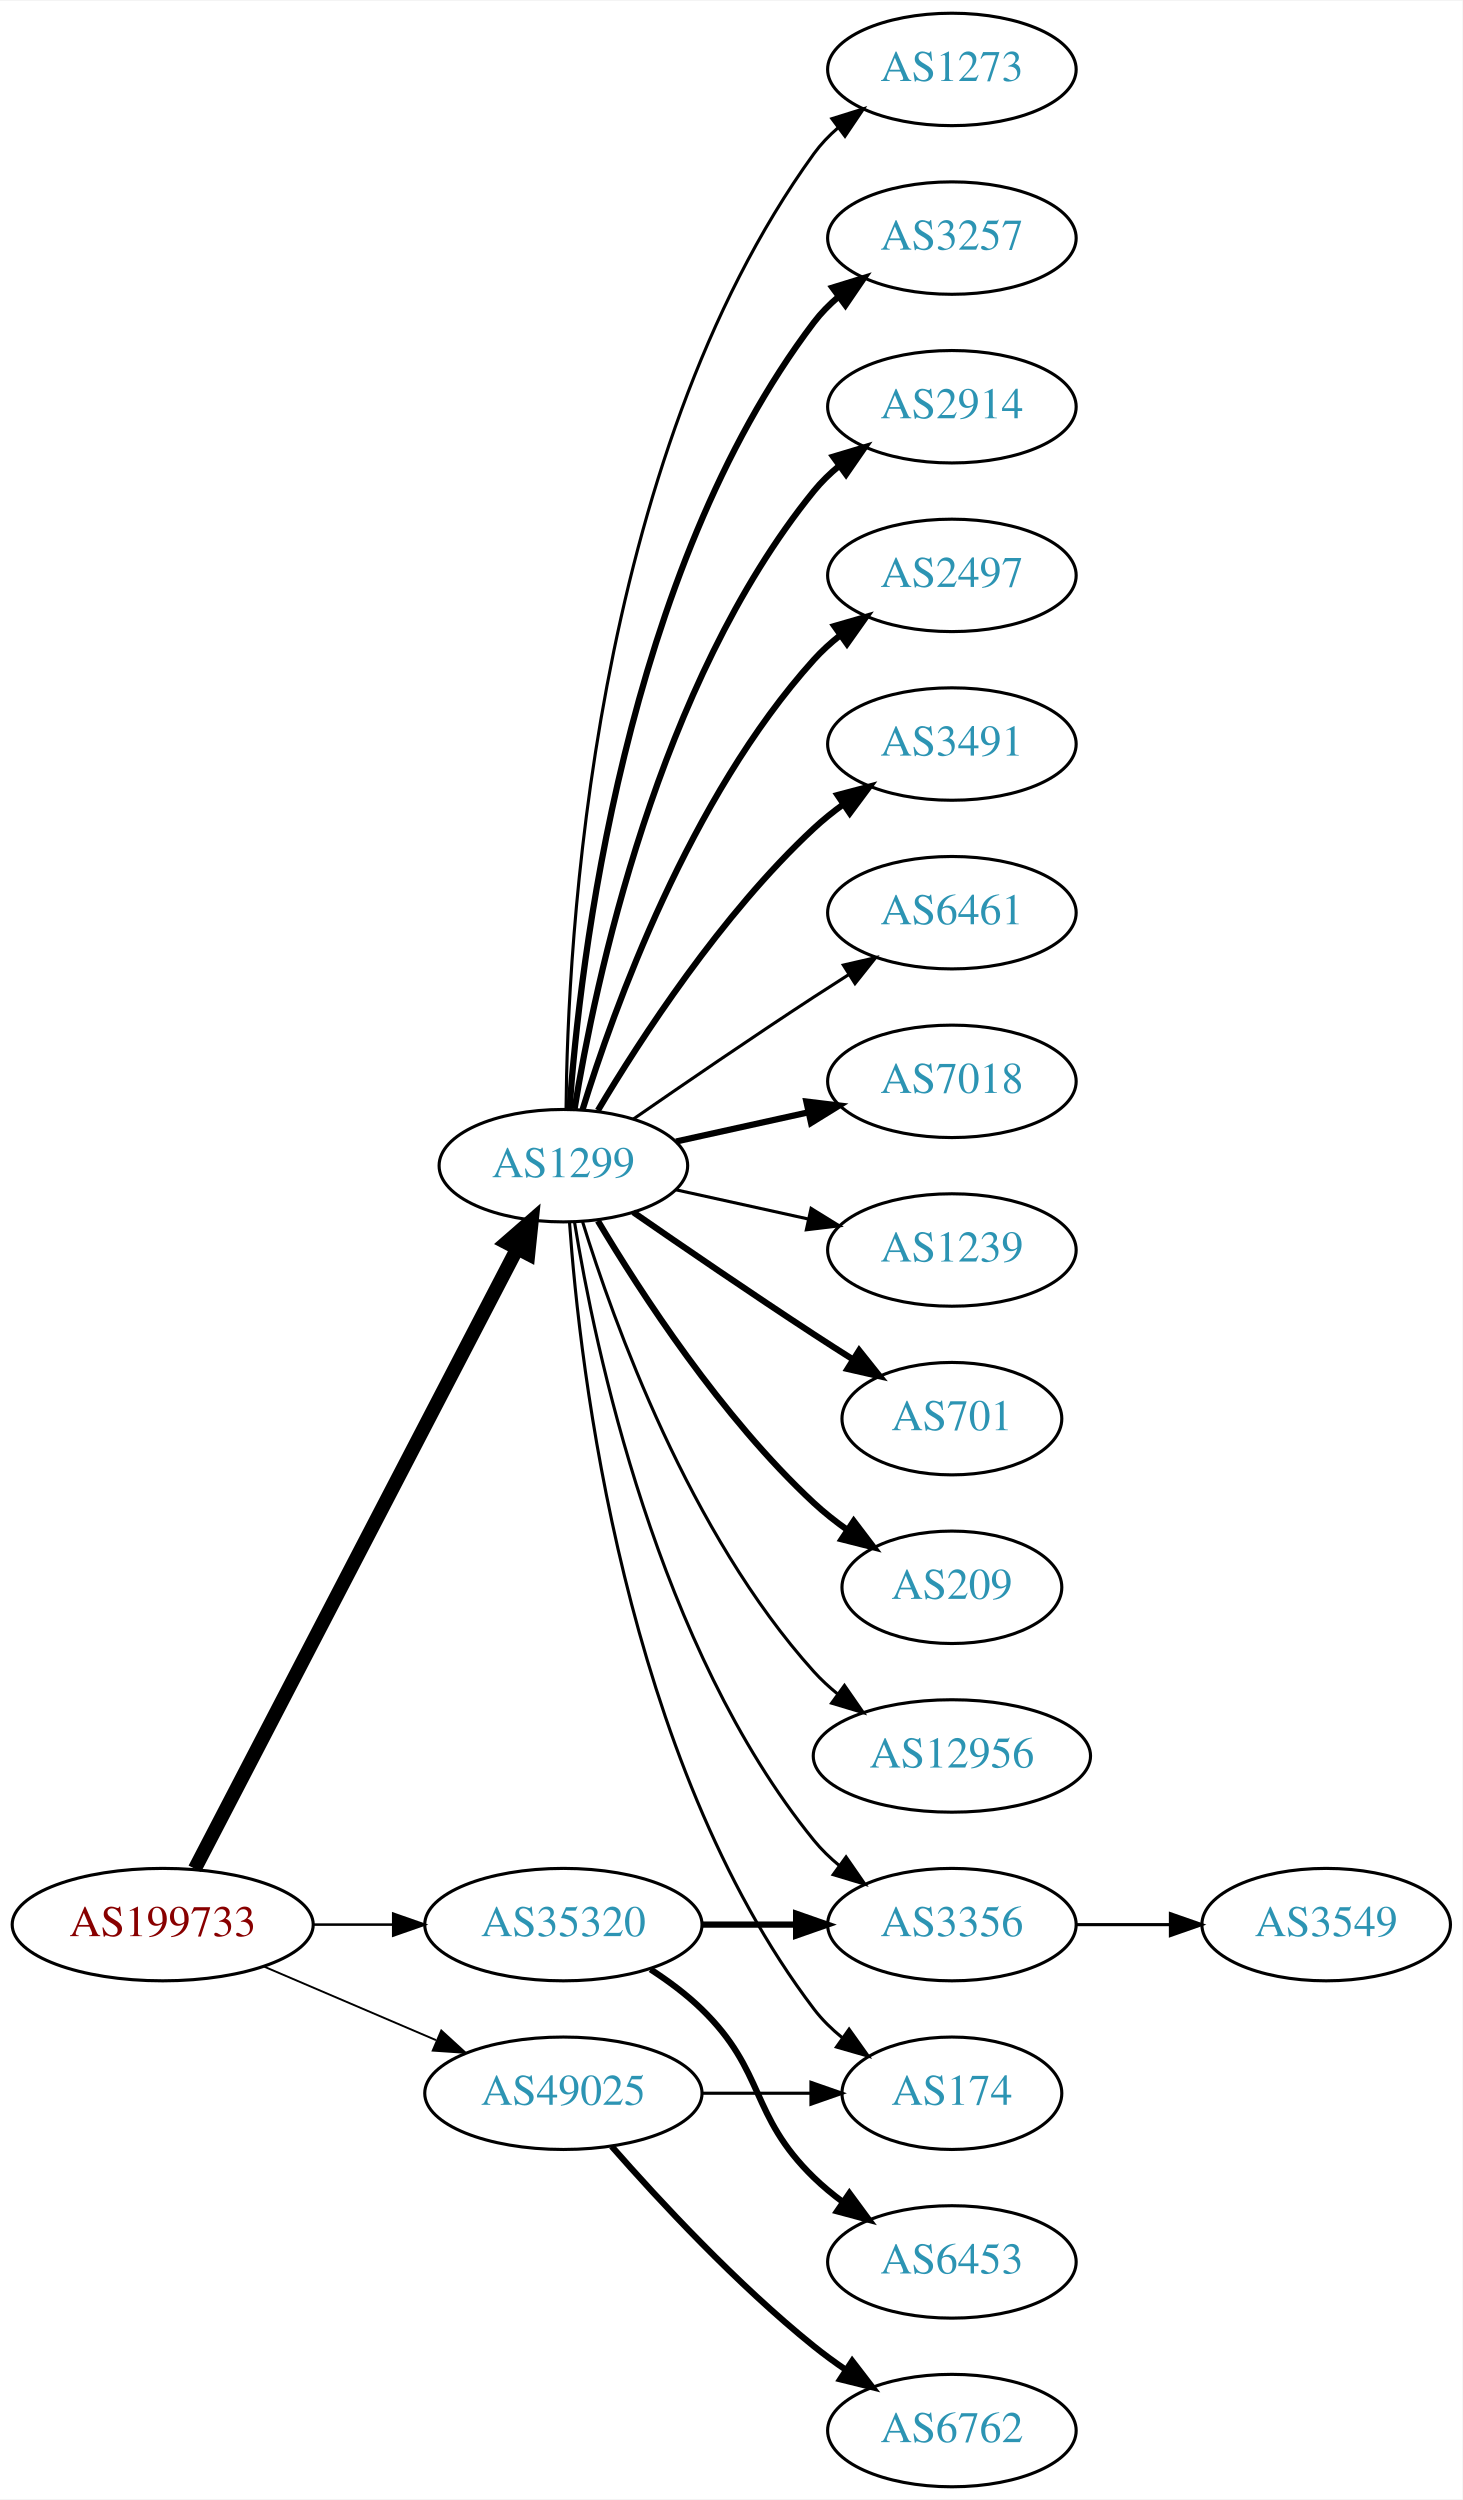
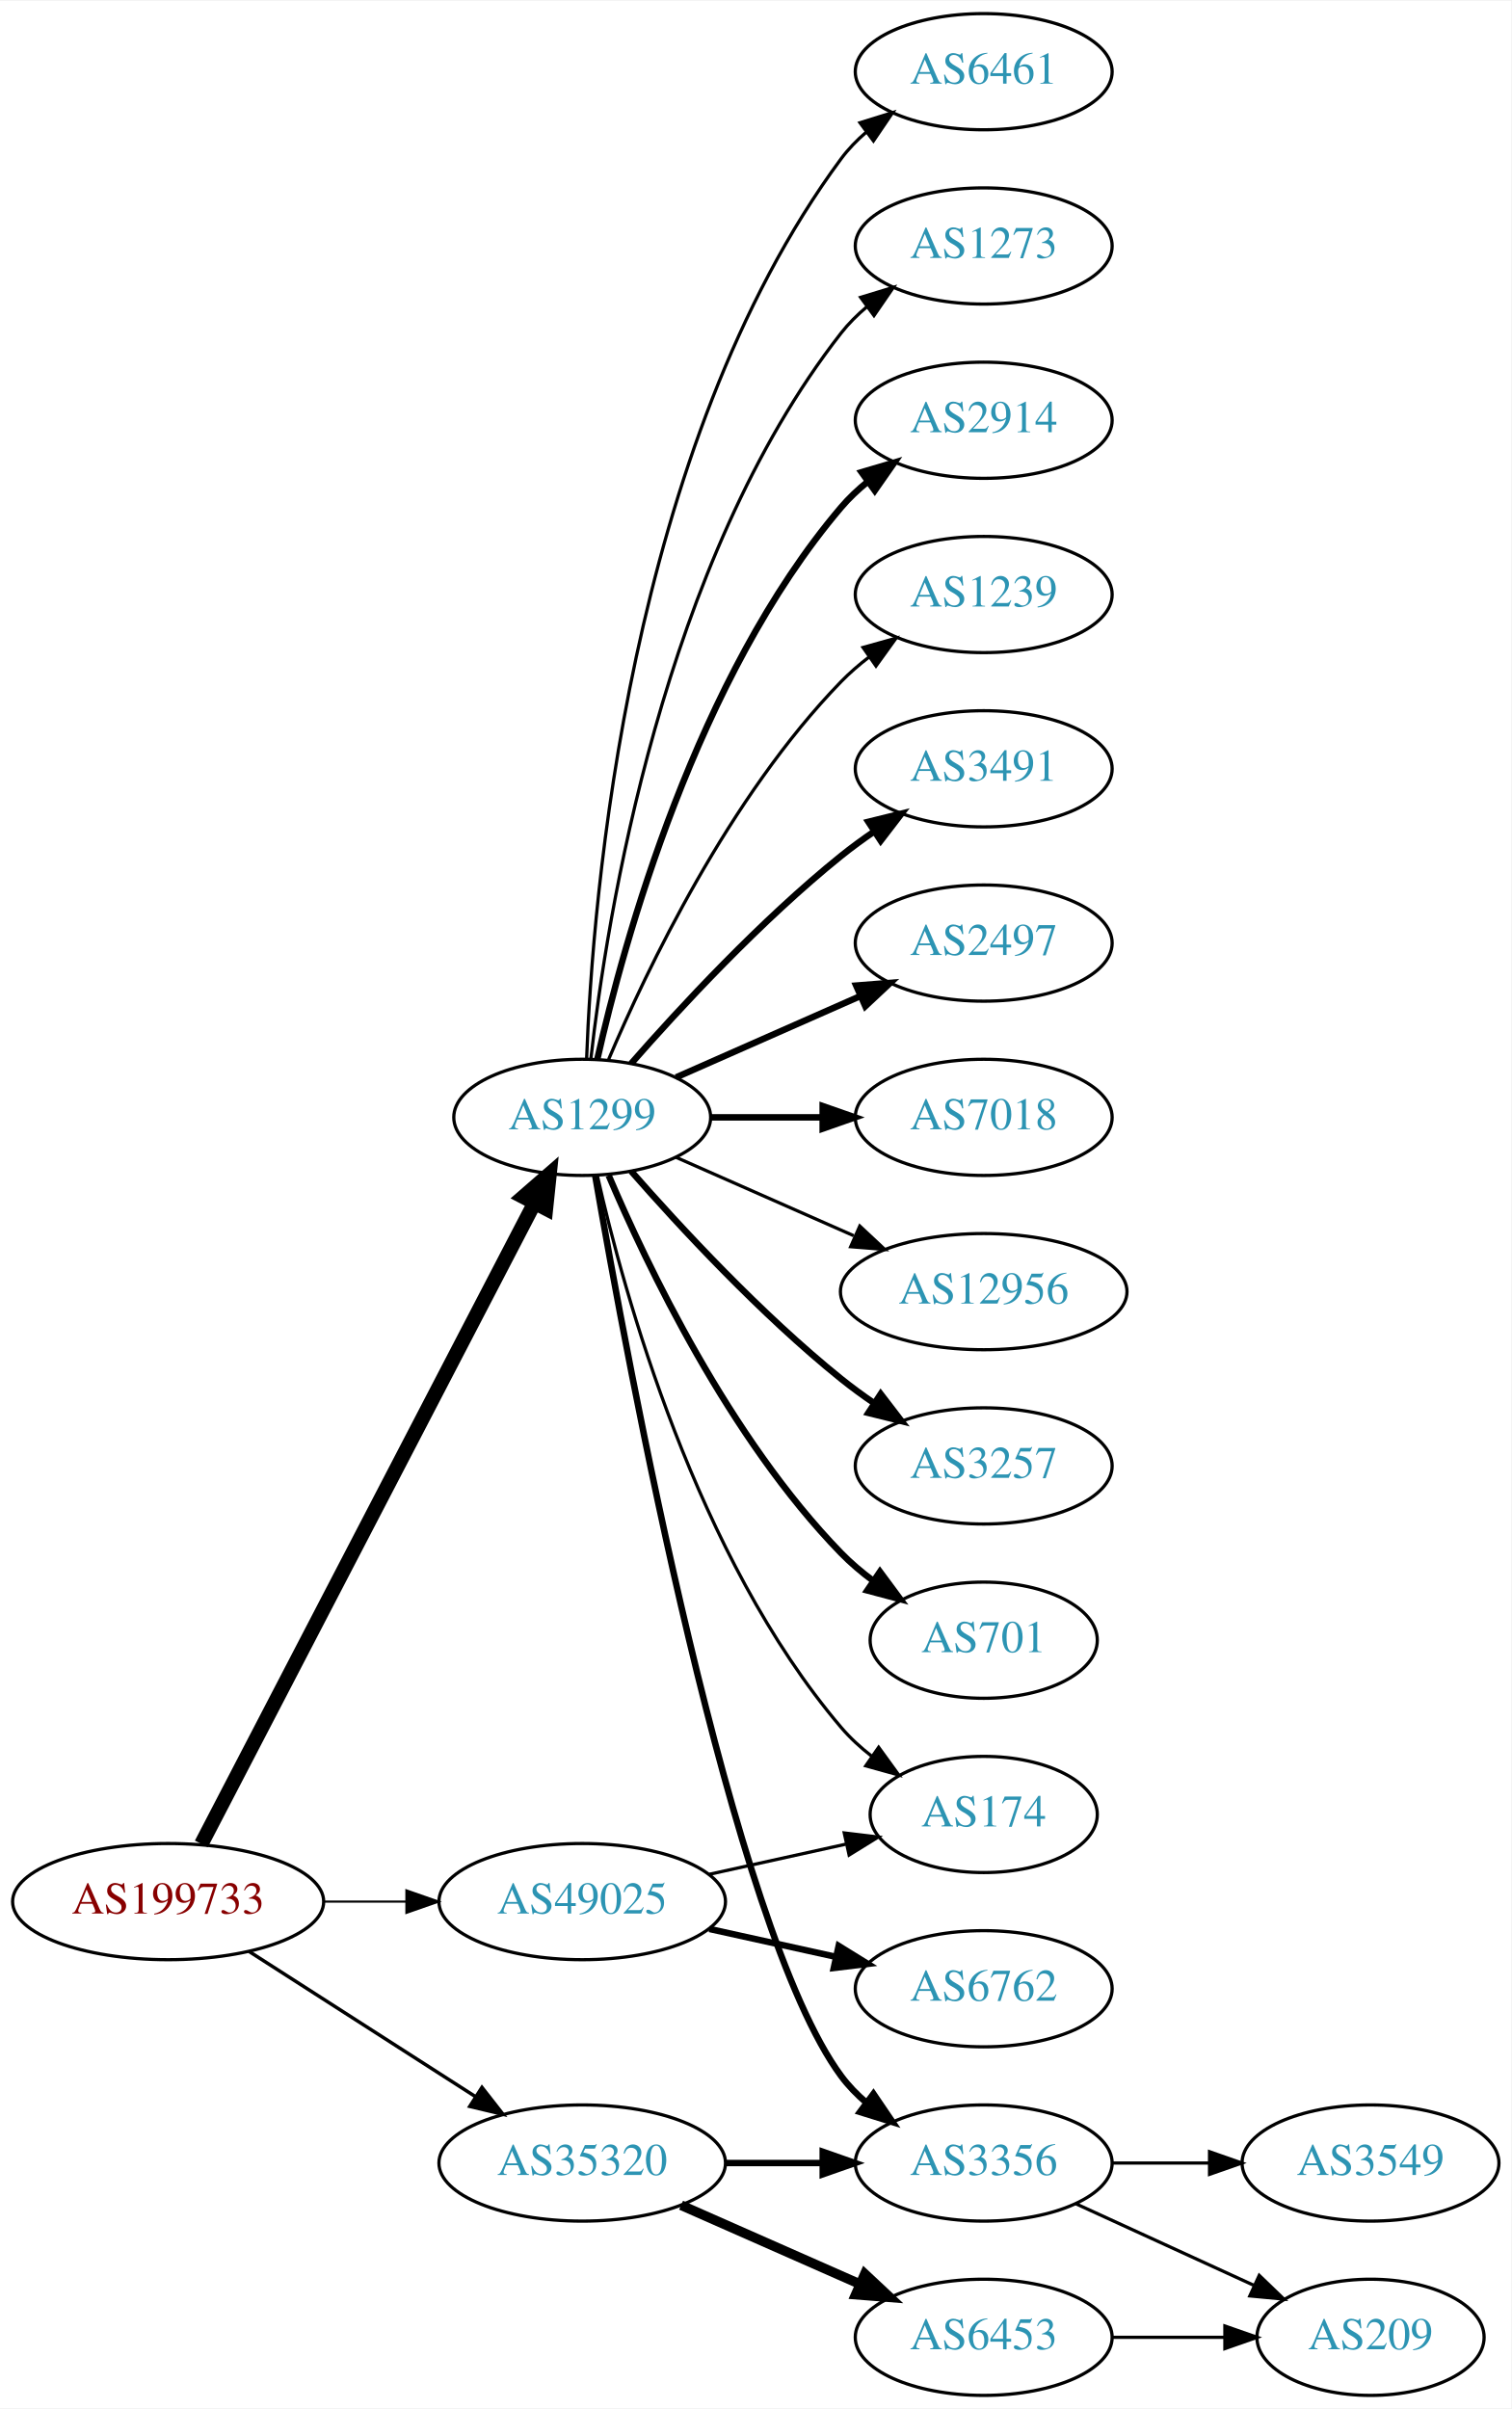
- <svg xmlns="http://www.w3.org/2000/svg" xmlns:xlink="http://www.w3.org/1999/xlink" width="468pt" height="800pt" viewBox="0.00 0.00 468.27 800.00">
-   <g id="graph0" class="graph" transform="scale(1 1) rotate(0) translate(4 796)">
-     <polygon fill="white" stroke="none" points="-4,4 -4,-796 464.269,-796 464.269,4 -4,4" />
+ <svg xmlns="http://www.w3.org/2000/svg" xmlns:xlink="http://www.w3.org/1999/xlink" width="468pt" height="746pt" viewBox="0.00 0.00 468.27 746.00">
+   <g id="graph0" class="graph" transform="scale(1 1) rotate(0) translate(4 742)">
+     <polygon fill="white" stroke="none" points="-4,4 -4,-742 464.269,-742 464.269,4 -4,4" />
    <g id="node1" class="node">
      <g id="a_node1">
        <a xlink:href="/asn/199733" xlink:title="AS199733 ~ Extrahost GmbH [AT]">
-           <ellipse fill="#ffffff" stroke="black" cx="48.096" cy="-180" rx="48.192" ry="18" />
-           <text text-anchor="middle" x="48.096" y="-176.3" font-family="Times,serif" font-size="14.00" fill="#880000">AS199733</text>
+           <ellipse fill="#ffffff" stroke="black" cx="48.096" cy="-153" rx="48.192" ry="18" />
+           <text text-anchor="middle" x="48.096" y="-149.3" font-family="Times,serif" font-size="14.00" fill="#880000">AS199733</text>
        </a>
      </g>
    </g>
    <g id="node2" class="node">
      <g id="a_node2">
        <a xlink:href="/asn/1299" xlink:title="AS1299 ~ Telia Carrier [EU]">
-           <ellipse fill="#ffffff" stroke="black" cx="176.388" cy="-423" rx="39.794" ry="18" />
-           <text text-anchor="middle" x="176.388" y="-419.3" font-family="Times,serif" font-size="14.00" fill="#2c94b3">AS1299</text>
+           <ellipse fill="#ffffff" stroke="black" cx="176.388" cy="-396" rx="39.794" ry="18" />
+           <text text-anchor="middle" x="176.388" y="-392.3" font-family="Times,serif" font-size="14.00" fill="#2c94b3">AS1299</text>
        </a>
      </g>
    </g>
    <g id="edge1" class="edge">
-       <path fill="none" stroke="black" stroke-width="4.5" d="M58.382,-197.868C80.377,-240.189 135.74,-346.714 161.635,-396.539" />
-       <polygon fill="black" stroke="black" stroke-width="4.5" points="158.152,-398.376 166.258,-405.433 165.14,-394.744 158.152,-398.376" />
+       <path fill="none" stroke="black" stroke-width="4.5" d="M58.382,-170.868C80.377,-213.189 135.74,-319.714 161.635,-369.539" />
+       <polygon fill="black" stroke="black" stroke-width="4.5" points="158.152,-371.376 166.258,-378.433 165.14,-367.744 158.152,-371.376" />
    </g>
    <g id="node3" class="node">
      <g id="a_node3">
        <a xlink:href="/asn/35320" xlink:title="AS35320 ~ Eurotranstelecom Ltd [UA]">
-           <ellipse fill="#ffffff" stroke="black" cx="176.388" cy="-180" rx="44.393" ry="18" />
-           <text text-anchor="middle" x="176.388" y="-176.3" font-family="Times,serif" font-size="14.00" fill="#2c94b3">AS35320</text>
+           <ellipse fill="#ffffff" stroke="black" cx="176.388" cy="-72" rx="44.393" ry="18" />
+           <text text-anchor="middle" x="176.388" y="-68.3" font-family="Times,serif" font-size="14.00" fill="#2c94b3">AS35320</text>
        </a>
      </g>
    </g>
    <g id="edge2" class="edge">
-       <path fill="none" stroke="black" stroke-width="0.818" d="M96.481,-180C104.742,-180 113.386,-180 121.799,-180" />
-       <polygon fill="black" stroke="black" stroke-width="0.818" points="121.904,-183.5 131.904,-180 121.904,-176.5 121.904,-183.5" />
+       <path fill="none" stroke="black" stroke-width="1.071" d="M73.147,-137.574C93.024,-124.826 121.421,-106.613 143.246,-92.615" />
+       <polygon fill="black" stroke="black" stroke-width="1.071" points="145.325,-95.439 151.853,-87.094 141.546,-89.547 145.325,-95.439" />
    </g>
    <g id="node4" class="node">
      <g id="a_node4">
        <a xlink:href="/asn/49025" xlink:title="AS49025 ~ PRO-ZETA a.s. [CZ]">
-           <ellipse fill="#ffffff" stroke="black" cx="176.388" cy="-126" rx="44.393" ry="18" />
-           <text text-anchor="middle" x="176.388" y="-122.3" font-family="Times,serif" font-size="14.00" fill="#2c94b3">AS49025</text>
+           <ellipse fill="#ffffff" stroke="black" cx="176.388" cy="-153" rx="44.393" ry="18" />
+           <text text-anchor="middle" x="176.388" y="-149.3" font-family="Times,serif" font-size="14.00" fill="#2c94b3">AS49025</text>
        </a>
      </g>
    </g>
    <g id="edge3" class="edge">
-       <path fill="none" stroke="black" stroke-width="0.614" d="M80.639,-166.513C97.283,-159.396 117.873,-150.592 135.604,-143.011" />
-       <polygon fill="black" stroke="black" stroke-width="0.614" points="137.297,-146.093 145.116,-138.943 134.545,-139.657 137.297,-146.093" />
+       <path fill="none" stroke="black" stroke-width="0.643" d="M96.481,-153C104.742,-153 113.386,-153 121.799,-153" />
+       <polygon fill="black" stroke="black" stroke-width="0.643" points="121.904,-156.5 131.904,-153 121.904,-149.5 121.904,-156.5" />
    </g>
    <g id="node5" class="node">
      <g id="a_node5">
-         <a xlink:href="/asn/3257" xlink:title="AS3257 ~ GTT [DE]">
-           <ellipse fill="#ffffff" stroke="black" cx="300.78" cy="-720" rx="39.794" ry="18" />
-           <text text-anchor="middle" x="300.78" y="-716.3" font-family="Times,serif" font-size="14.00" fill="#2c94b3">AS3257</text>
+         <a xlink:href="/asn/2914" xlink:title="AS2914 ~ NTT America, Inc. [US]">
+           <ellipse fill="#ffffff" stroke="black" cx="300.78" cy="-612" rx="39.794" ry="18" />
+           <text text-anchor="middle" x="300.78" y="-608.3" font-family="Times,serif" font-size="14.00" fill="#2c94b3">AS2914</text>
        </a>
      </g>
    </g>
    <g id="edge4" class="edge">
-       <path fill="none" stroke="black" stroke-width="2" d="M178.337,-441.036C181.622,-487.457 195.932,-613.007 256.584,-693 258.854,-695.995 261.562,-698.74 264.498,-701.235" />
-       <polygon fill="black" stroke="black" stroke-width="2" points="262.538,-704.138 272.663,-707.256 266.693,-698.504 262.538,-704.138" />
+       <path fill="none" stroke="black" stroke-width="2" d="M181.081,-414.075C189.221,-450.148 211.654,-532.14 256.584,-585 259.018,-587.864 261.834,-590.521 264.839,-592.961" />
+       <polygon fill="black" stroke="black" stroke-width="2" points="262.938,-595.905 273.099,-598.906 267.028,-590.224 262.938,-595.905" />
    </g>
    <g id="node6" class="node">
      <g id="a_node6">
-         <a xlink:href="/asn/2914" xlink:title="AS2914 ~ NTT America, Inc. [US]">
-           <ellipse fill="#ffffff" stroke="black" cx="300.78" cy="-666" rx="39.794" ry="18" />
-           <text text-anchor="middle" x="300.78" y="-662.3" font-family="Times,serif" font-size="14.00" fill="#2c94b3">AS2914</text>
+         <a xlink:href="/asn/1239" xlink:title="AS1239 ~ Sprint [US]">
+           <ellipse fill="#ffffff" stroke="black" cx="300.78" cy="-558" rx="39.794" ry="18" />
+           <text text-anchor="middle" x="300.78" y="-554.3" font-family="Times,serif" font-size="14.00" fill="#2c94b3">AS1239</text>
        </a>
      </g>
    </g>
    <g id="edge5" class="edge">
-       <path fill="none" stroke="black" stroke-width="2" d="M179.968,-441.178C186.423,-480.997 206.495,-577.286 256.584,-639 258.952,-641.918 261.725,-644.612 264.702,-647.075" />
-       <polygon fill="black" stroke="black" stroke-width="2" points="262.778,-650.003 272.924,-653.052 266.894,-644.341 262.778,-650.003" />
+       <path fill="none" stroke="black" d="M184.578,-413.975C196.345,-441.682 221.919,-495.348 256.584,-531 259.204,-533.695 262.144,-536.239 265.227,-538.608" />
+       <polygon fill="black" stroke="black" points="263.394,-541.597 273.596,-544.455 267.403,-535.859 263.394,-541.597" />
    </g>
    <g id="node7" class="node">
      <g id="a_node7">
-         <a xlink:href="/asn/2497" xlink:title="AS2497 ~ Internet Initiative Japan Inc. [JP]">
-           <ellipse fill="#ffffff" stroke="black" cx="300.78" cy="-612" rx="39.794" ry="18" />
-           <text text-anchor="middle" x="300.78" y="-608.3" font-family="Times,serif" font-size="14.00" fill="#2c94b3">AS2497</text>
+         <a xlink:href="/asn/3491" xlink:title="AS3491 ~ PCCW Global, Inc. [US]">
+           <ellipse fill="#ffffff" stroke="black" cx="300.78" cy="-504" rx="39.794" ry="18" />
+           <text text-anchor="middle" x="300.78" y="-500.3" font-family="Times,serif" font-size="14.00" fill="#2c94b3">AS3491</text>
        </a>
      </g>
    </g>
    <g id="edge6" class="edge">
-       <path fill="none" stroke="black" stroke-width="2" d="M182.525,-440.94C192.428,-472.979 216.766,-540.812 256.584,-585 259.1,-587.792 261.971,-590.401 265.01,-592.812" />
-       <polygon fill="black" stroke="black" stroke-width="2" points="263.139,-595.776 273.318,-598.715 267.194,-590.07 263.139,-595.776" />
+       <path fill="none" stroke="black" stroke-width="2" d="M191.54,-412.663C206.641,-429.894 231.762,-457.024 256.584,-477 259.839,-479.62 263.364,-482.192 266.949,-484.646" />
+       <polygon fill="black" stroke="black" stroke-width="2" points="265.036,-487.577 275.321,-490.121 268.867,-481.719 265.036,-487.577" />
    </g>
    <g id="node8" class="node">
      <g id="a_node8">
-         <a xlink:href="/asn/3491" xlink:title="AS3491 ~ PCCW Global, Inc. [US]">
-           <ellipse fill="#ffffff" stroke="black" cx="300.78" cy="-558" rx="39.794" ry="18" />
-           <text text-anchor="middle" x="300.78" y="-554.3" font-family="Times,serif" font-size="14.00" fill="#2c94b3">AS3491</text>
+         <a xlink:href="/asn/2497" xlink:title="AS2497 ~ Internet Initiative Japan Inc. [JP]">
+           <ellipse fill="#ffffff" stroke="black" cx="300.78" cy="-450" rx="39.794" ry="18" />
+           <text text-anchor="middle" x="300.78" y="-446.3" font-family="Times,serif" font-size="14.00" fill="#2c94b3">AS2497</text>
        </a>
      </g>
    </g>
    <g id="edge7" class="edge">
-       <path fill="none" stroke="black" stroke-width="2" d="M187.433,-440.671C201.004,-463.472 226.937,-503.472 256.584,-531 259.49,-533.699 262.703,-536.28 266.027,-538.703" />
-       <polygon fill="black" stroke="black" stroke-width="2" points="264.162,-541.667 274.405,-544.375 268.087,-535.87 264.162,-541.667" />
+       <path fill="none" stroke="black" stroke-width="2" d="M205.467,-408.389C222.415,-415.866 244.212,-425.483 262.581,-433.588" />
+       <polygon fill="black" stroke="black" stroke-width="2" points="261.269,-436.834 271.831,-437.669 264.095,-430.43 261.269,-436.834" />
    </g>
    <g id="node9" class="node">
      <g id="a_node9">
-         <a xlink:href="/asn/6461" xlink:title="AS6461 ~ Zayo Bandwidth [US]">
-           <ellipse fill="#ffffff" stroke="black" cx="300.78" cy="-504" rx="39.794" ry="18" />
-           <text text-anchor="middle" x="300.78" y="-500.3" font-family="Times,serif" font-size="14.00" fill="#2c94b3">AS6461</text>
+         <a xlink:href="/asn/7018" xlink:title="AS7018 ~ AT&amp;T Services, Inc. [US]">
+           <ellipse fill="#ffffff" stroke="black" cx="300.78" cy="-396" rx="39.794" ry="18" />
+           <text text-anchor="middle" x="300.78" y="-392.3" font-family="Times,serif" font-size="14.00" fill="#2c94b3">AS7018</text>
        </a>
      </g>
    </g>
    <g id="edge8" class="edge">
-       <path fill="none" stroke="black" d="M198.745,-437.901C214.596,-448.877 236.799,-464.079 256.584,-477 260.166,-479.339 263.936,-481.759 267.696,-484.144" />
-       <polygon fill="black" stroke="black" points="266.03,-487.231 276.357,-489.596 269.759,-481.307 266.03,-487.231" />
+       <path fill="none" stroke="black" stroke-width="2" d="M216.113,-396C227.052,-396 239.102,-396 250.568,-396" />
+       <polygon fill="black" stroke="black" stroke-width="2" points="250.886,-399.5 260.886,-396 250.886,-392.5 250.886,-399.5" />
    </g>
    <g id="node10" class="node">
      <g id="a_node10">
-         <a xlink:href="/asn/7018" xlink:title="AS7018 ~ ATT-INTERNET4 [US]">
-           <ellipse fill="#ffffff" stroke="black" cx="300.78" cy="-450" rx="39.794" ry="18" />
-           <text text-anchor="middle" x="300.78" y="-446.3" font-family="Times,serif" font-size="14.00" fill="#2c94b3">AS7018</text>
+         <a xlink:href="/asn/12956" xlink:title="AS12956 ~ TELXIUS [ES]">
+           <ellipse fill="#ffffff" stroke="black" cx="300.78" cy="-342" rx="44.393" ry="18" />
+           <text text-anchor="middle" x="300.78" y="-338.3" font-family="Times,serif" font-size="14.00" fill="#2c94b3">AS12956</text>
        </a>
      </g>
    </g>
    <g id="edge9" class="edge">
-       <path fill="none" stroke="black" stroke-width="2" d="M212.46,-430.737C225.647,-433.646 240.827,-436.995 254.793,-440.076" />
-       <polygon fill="black" stroke="black" stroke-width="2" points="254.183,-443.525 264.702,-442.262 255.691,-436.69 254.183,-443.525" />
+       <path fill="none" stroke="black" d="M205.467,-383.611C221.783,-376.413 242.593,-367.231 260.513,-359.325" />
+       <polygon fill="black" stroke="black" points="262.388,-362.323 270.124,-355.084 259.562,-355.919 262.388,-362.323" />
    </g>
    <g id="node11" class="node">
      <g id="a_node11">
-         <a xlink:href="/asn/1239" xlink:title="AS1239 ~ Sprint [US]">
-           <ellipse fill="#ffffff" stroke="black" cx="300.78" cy="-396" rx="39.794" ry="18" />
-           <text text-anchor="middle" x="300.78" y="-392.3" font-family="Times,serif" font-size="14.00" fill="#2c94b3">AS1239</text>
+         <a xlink:href="/asn/3257" xlink:title="AS3257 ~ GTT [DE]">
+           <ellipse fill="#ffffff" stroke="black" cx="300.78" cy="-288" rx="39.794" ry="18" />
+           <text text-anchor="middle" x="300.78" y="-284.3" font-family="Times,serif" font-size="14.00" fill="#2c94b3">AS3257</text>
        </a>
      </g>
    </g>
    <g id="edge10" class="edge">
-       <path fill="none" stroke="black" d="M212.46,-415.263C225.647,-412.354 240.827,-409.005 254.793,-405.924" />
-       <polygon fill="black" stroke="black" points="255.691,-409.31 264.702,-403.738 254.183,-402.475 255.691,-409.31" />
+       <path fill="none" stroke="black" stroke-width="2" d="M191.54,-379.337C206.641,-362.106 231.762,-334.976 256.584,-315 259.839,-312.38 263.364,-309.808 266.949,-307.354" />
+       <polygon fill="black" stroke="black" stroke-width="2" points="268.867,-310.281 275.321,-301.879 265.036,-304.423 268.867,-310.281" />
    </g>
    <g id="node12" class="node">
      <g id="a_node12">
        <a xlink:href="/asn/701" xlink:title="AS701 ~ UUNET [US]">
-           <ellipse fill="#ffffff" stroke="black" cx="300.78" cy="-342" rx="35.194" ry="18" />
-           <text text-anchor="middle" x="300.78" y="-338.3" font-family="Times,serif" font-size="14.00" fill="#2c94b3">AS701</text>
+           <ellipse fill="#ffffff" stroke="black" cx="300.78" cy="-234" rx="35.194" ry="18" />
+           <text text-anchor="middle" x="300.78" y="-230.3" font-family="Times,serif" font-size="14.00" fill="#2c94b3">AS701</text>
        </a>
      </g>
    </g>
    <g id="edge11" class="edge">
-       <path fill="none" stroke="black" stroke-width="2" d="M198.745,-408.099C214.596,-397.123 236.799,-381.921 256.584,-369 260.628,-366.358 264.914,-363.615 269.153,-360.933" />
-       <polygon fill="black" stroke="black" stroke-width="2" points="271.09,-363.85 277.697,-355.568 267.367,-357.921 271.09,-363.85" />
+       <path fill="none" stroke="black" stroke-width="2" d="M184.578,-378.025C196.345,-350.318 221.919,-296.652 256.584,-261 259.566,-257.933 262.964,-255.06 266.513,-252.419" />
+       <polygon fill="black" stroke="black" stroke-width="2" points="268.64,-255.205 274.947,-246.692 264.708,-249.414 268.64,-255.205" />
    </g>
    <g id="node13" class="node">
      <g id="a_node13">
-         <a xlink:href="/asn/209" xlink:title="AS209 ~ CenturyLink Communications, LLC [US]">
-           <ellipse fill="#ffffff" stroke="black" cx="300.78" cy="-288" rx="35.194" ry="18" />
-           <text text-anchor="middle" x="300.78" y="-284.3" font-family="Times,serif" font-size="14.00" fill="#2c94b3">AS209</text>
+         <a xlink:href="/asn/6461" xlink:title="AS6461 ~ Zayo Bandwidth [US]">
+           <ellipse fill="#ffffff" stroke="black" cx="300.78" cy="-720" rx="39.794" ry="18" />
+           <text text-anchor="middle" x="300.78" y="-716.3" font-family="Times,serif" font-size="14.00" fill="#2c94b3">AS6461</text>
        </a>
      </g>
    </g>
    <g id="edge12" class="edge">
-       <path fill="none" stroke="black" stroke-width="2" d="M187.433,-405.329C201.004,-382.528 226.937,-342.528 256.584,-315 259.881,-311.939 263.573,-309.028 267.374,-306.328" />
-       <polygon fill="black" stroke="black" stroke-width="2" points="269.349,-309.219 275.756,-300.78 265.485,-303.381 269.349,-309.219" />
+       <path fill="none" stroke="black" d="M177.739,-413.993C179.565,-463.457 190.62,-603.73 256.584,-693 258.817,-696.023 261.5,-698.786 264.421,-701.293" />
+       <polygon fill="black" stroke="black" points="262.447,-704.186 272.564,-707.331 266.616,-698.563 262.447,-704.186" />
    </g>
    <g id="node14" class="node">
      <g id="a_node14">
-         <a xlink:href="/asn/12956" xlink:title="AS12956 ~ TELXIUS [ES]">
-           <ellipse fill="#ffffff" stroke="black" cx="300.78" cy="-234" rx="44.393" ry="18" />
-           <text text-anchor="middle" x="300.78" y="-230.3" font-family="Times,serif" font-size="14.00" fill="#2c94b3">AS12956</text>
+         <a xlink:href="/asn/174" xlink:title="AS174 ~ Cogent Communications [US]">
+           <ellipse fill="#ffffff" stroke="black" cx="300.78" cy="-180" rx="35.194" ry="18" />
+           <text text-anchor="middle" x="300.78" y="-176.3" font-family="Times,serif" font-size="14.00" fill="#2c94b3">AS174</text>
        </a>
      </g>
    </g>
    <g id="edge13" class="edge">
-       <path fill="none" stroke="black" d="M182.525,-405.06C192.428,-373.021 216.766,-305.188 256.584,-261 258.904,-258.425 261.525,-256.006 264.303,-253.756" />
-       <polygon fill="black" stroke="black" points="266.379,-256.574 272.418,-247.868 262.268,-250.908 266.379,-256.574" />
+       <path fill="none" stroke="black" d="M181.081,-377.925C189.221,-341.852 211.654,-259.86 256.584,-207 259.354,-203.74 262.62,-200.748 266.096,-198.039" />
+       <polygon fill="black" stroke="black" points="268.231,-200.818 274.449,-192.239 264.239,-195.068 268.231,-200.818" />
    </g>
    <g id="node15" class="node">
      <g id="a_node15">
        <a xlink:href="/asn/3356" xlink:title="AS3356 ~ Level 3 Parent, LLC [US]">
-           <ellipse fill="#ffffff" stroke="black" cx="300.78" cy="-180" rx="39.794" ry="18" />
-           <text text-anchor="middle" x="300.78" y="-176.3" font-family="Times,serif" font-size="14.00" fill="#2c94b3">AS3356</text>
+           <ellipse fill="#ffffff" stroke="black" cx="300.78" cy="-72" rx="39.794" ry="18" />
+           <text text-anchor="middle" x="300.78" y="-68.3" font-family="Times,serif" font-size="14.00" fill="#2c94b3">AS3356</text>
        </a>
      </g>
    </g>
    <g id="edge14" class="edge">
-       <path fill="none" stroke="black" d="M179.968,-404.822C186.423,-365.003 206.495,-268.714 256.584,-207 258.952,-204.082 261.725,-201.388 264.702,-198.925" />
-       <polygon fill="black" stroke="black" points="266.894,-201.659 272.924,-192.948 262.778,-195.997 266.894,-201.659" />
+       <path fill="none" stroke="black" stroke-width="2" d="M180.412,-377.949C190.26,-320.785 222.73,-144.815 256.584,-99 258.817,-95.977 261.5,-93.214 264.421,-90.707" />
+       <polygon fill="black" stroke="black" stroke-width="2" points="266.616,-93.437 272.564,-84.669 262.447,-87.814 266.616,-93.437" />
    </g>
    <g id="node16" class="node">
      <g id="a_node16">
        <a xlink:href="/asn/1273" xlink:title="AS1273 ~ Vodafone Group PLC [EU]">
-           <ellipse fill="#ffffff" stroke="black" cx="300.78" cy="-774" rx="39.794" ry="18" />
-           <text text-anchor="middle" x="300.78" y="-770.3" font-family="Times,serif" font-size="14.00" fill="#2c94b3">AS1273</text>
+           <ellipse fill="#ffffff" stroke="black" cx="300.78" cy="-666" rx="39.794" ry="18" />
+           <text text-anchor="middle" x="300.78" y="-662.3" font-family="Times,serif" font-size="14.00" fill="#2c94b3">AS1273</text>
        </a>
      </g>
    </g>
    <g id="edge15" class="edge">
-       <path fill="none" stroke="black" d="M177.239,-441.078C177.689,-493.561 185.341,-648.452 256.584,-747 258.786,-750.046 261.447,-752.825 264.355,-755.341" />
-       <polygon fill="black" stroke="black" points="262.369,-758.226 272.48,-761.392 266.55,-752.612 262.369,-758.226" />
+       <path fill="none" stroke="black" d="M179.067,-414.129C183.897,-457.368 201.238,-568.216 256.584,-639 258.899,-641.961 261.636,-644.683 264.591,-647.164" />
+       <polygon fill="black" stroke="black" points="262.647,-650.078 272.782,-653.165 266.784,-644.432 262.647,-650.078" />
+     </g>
+     <g id="edge17" class="edge">
+       <path fill="none" stroke="black" stroke-width="2" d="M220.883,-72C230.572,-72 240.909,-72 250.802,-72" />
+       <polygon fill="black" stroke="black" stroke-width="2" points="250.904,-75.5 260.904,-72 250.904,-68.5 250.904,-75.5" />
    </g>
    <g id="node17" class="node">
      <g id="a_node17">
-         <a xlink:href="/asn/174" xlink:title="AS174 ~ Cogent Communications [US]">
-           <ellipse fill="#ffffff" stroke="black" cx="300.78" cy="-126" rx="35.194" ry="18" />
-           <text text-anchor="middle" x="300.78" y="-122.3" font-family="Times,serif" font-size="14.00" fill="#2c94b3">AS174</text>
+         <a xlink:href="/asn/6453" xlink:title="AS6453 ~ TATA COMMUNICATIONS (AMERICA) INC [US]">
+           <ellipse fill="#ffffff" stroke="black" cx="300.78" cy="-18" rx="39.794" ry="18" />
+           <text text-anchor="middle" x="300.78" y="-14.3" font-family="Times,serif" font-size="14.00" fill="#2c94b3">AS6453</text>
        </a>
      </g>
    </g>
    <g id="edge16" class="edge">
-       <path fill="none" stroke="black" d="M178.337,-404.964C181.622,-358.543 195.932,-232.993 256.584,-153 259.168,-149.591 262.319,-146.506 265.729,-143.745" />
-       <polygon fill="black" stroke="black" points="267.867,-146.519 274.012,-137.888 263.826,-140.804 267.867,-146.519" />
-     </g>
-     <g id="edge18" class="edge">
-       <path fill="none" stroke="black" stroke-width="2" d="M220.883,-180C230.572,-180 240.909,-180 250.802,-180" />
-       <polygon fill="black" stroke="black" stroke-width="2" points="250.904,-183.5 260.904,-180 250.904,-176.5 250.904,-183.5" />
-     </g>
-     <g id="node18" class="node">
-       <g id="a_node18">
-         <a xlink:href="/asn/6453" xlink:title="AS6453 ~ TATA COMMUNICATIONS (AMERICA) INC [US]">
-           <ellipse fill="#ffffff" stroke="black" cx="300.78" cy="-72" rx="39.794" ry="18" />
-           <text text-anchor="middle" x="300.78" y="-68.3" font-family="Times,serif" font-size="14.00" fill="#2c94b3">AS6453</text>
-         </a>
-       </g>
-     </g>
-     <g id="edge17" class="edge">
-       <path fill="none" stroke="black" stroke-width="2" d="M204.271,-165.671C209.996,-161.964 215.762,-157.682 220.584,-153 241.277,-132.906 235.89,-119.094 256.584,-99 259.429,-96.237 262.603,-93.614 265.903,-91.166" />
-       <polygon fill="black" stroke="black" stroke-width="2" points="267.968,-93.993 274.251,-85.462 264.019,-88.214 267.968,-93.993" />
+       <path fill="none" stroke="black" stroke-width="3" d="M207.015,-58.928C223.61,-51.606 244.469,-42.403 262.203,-34.579" />
+       <polygon fill="black" stroke="black" stroke-width="3" points="263.95,-37.634 271.686,-30.395 261.124,-31.23 263.95,-37.634" />
    </g>
    <g id="edge21" class="edge">
-       <path fill="none" stroke="black" d="M220.883,-126C232.141,-126 244.273,-126 255.566,-126" />
-       <polygon fill="black" stroke="black" points="255.654,-129.5 265.654,-126 255.654,-122.5 255.654,-129.5" />
+       <path fill="none" stroke="black" d="M215.777,-161.469C229.185,-164.427 244.297,-167.76 257.969,-170.776" />
+       <polygon fill="black" stroke="black" points="257.572,-174.273 268.092,-173.01 259.08,-167.437 257.572,-174.273" />
    </g>
    <g id="node20" class="node">
      <g id="a_node20">
        <a xlink:href="/asn/6762" xlink:title="AS6762 ~ TELECOM ITALIA SPARKLE S.p.A. [IT]">
-           <ellipse fill="#ffffff" stroke="black" cx="300.78" cy="-18" rx="39.794" ry="18" />
-           <text text-anchor="middle" x="300.78" y="-14.3" font-family="Times,serif" font-size="14.00" fill="#2c94b3">AS6762</text>
+           <ellipse fill="#ffffff" stroke="black" cx="300.78" cy="-126" rx="39.794" ry="18" />
+           <text text-anchor="middle" x="300.78" y="-122.3" font-family="Times,serif" font-size="14.00" fill="#2c94b3">AS6762</text>
+         </a>
+       </g>
+     </g>
+     <g id="edge22" class="edge">
+       <path fill="none" stroke="black" stroke-width="2" d="M215.777,-144.531C228.168,-141.798 242.015,-138.743 254.836,-135.915" />
+       <polygon fill="black" stroke="black" stroke-width="2" points="255.839,-139.278 264.85,-133.705 254.331,-132.442 255.839,-139.278" />
+     </g>
+     <g id="node18" class="node">
+       <g id="a_node18">
+         <a xlink:href="/asn/209" xlink:title="AS209 ~ CenturyLink Communications, LLC [US]">
+           <ellipse fill="#ffffff" stroke="black" cx="420.622" cy="-18" rx="35.194" ry="18" />
+           <text text-anchor="middle" x="420.622" y="-14.3" font-family="Times,serif" font-size="14.00" fill="#2c94b3">AS209</text>
        </a>
      </g>
    </g>
    <g id="edge20" class="edge">
-       <path fill="none" stroke="black" stroke-width="2" d="M191.82,-109.017C206.952,-91.772 231.916,-64.852 256.584,-45 259.839,-42.38 263.364,-39.808 266.949,-37.354" />
-       <polygon fill="black" stroke="black" stroke-width="2" points="268.867,-40.281 275.321,-31.879 265.036,-34.423 268.867,-40.281" />
+       <path fill="none" stroke="black" d="M329.409,-59.339C345.825,-51.817 366.806,-42.202 384.403,-34.139" />
+       <polygon fill="black" stroke="black" points="386.148,-37.189 393.781,-29.842 383.232,-30.826 386.148,-37.189" />
    </g>
    <g id="node19" class="node">
      <g id="a_node19">
        <a xlink:href="/asn/3549" xlink:title="AS3549 ~ Level 3 Parent, LLC [US]">
-           <ellipse fill="#ffffff" stroke="black" cx="420.622" cy="-180" rx="39.794" ry="18" />
-           <text text-anchor="middle" x="420.622" y="-176.3" font-family="Times,serif" font-size="14.00" fill="#2c94b3">AS3549</text>
+           <ellipse fill="#ffffff" stroke="black" cx="420.622" cy="-72" rx="39.794" ry="18" />
+           <text text-anchor="middle" x="420.622" y="-68.3" font-family="Times,serif" font-size="14.00" fill="#2c94b3">AS3549</text>
        </a>
      </g>
    </g>
    <g id="edge19" class="edge">
-       <path fill="none" stroke="black" d="M340.692,-180C350.246,-180 360.595,-180 370.558,-180" />
-       <polygon fill="black" stroke="black" points="370.751,-183.5 380.75,-180 370.75,-176.5 370.751,-183.5" />
+       <path fill="none" stroke="black" d="M340.692,-72C350.246,-72 360.595,-72 370.558,-72" />
+       <polygon fill="black" stroke="black" points="370.751,-75.5 380.75,-72 370.75,-68.5 370.751,-75.5" />
+     </g>
+     <g id="edge18" class="edge">
+       <path fill="none" stroke="black" d="M340.692,-18C351.779,-18 363.939,-18 375.321,-18" />
+       <polygon fill="black" stroke="black" points="375.503,-21.5 385.503,-18 375.503,-14.5 375.503,-21.5" />
    </g>
  </g>
</svg>
